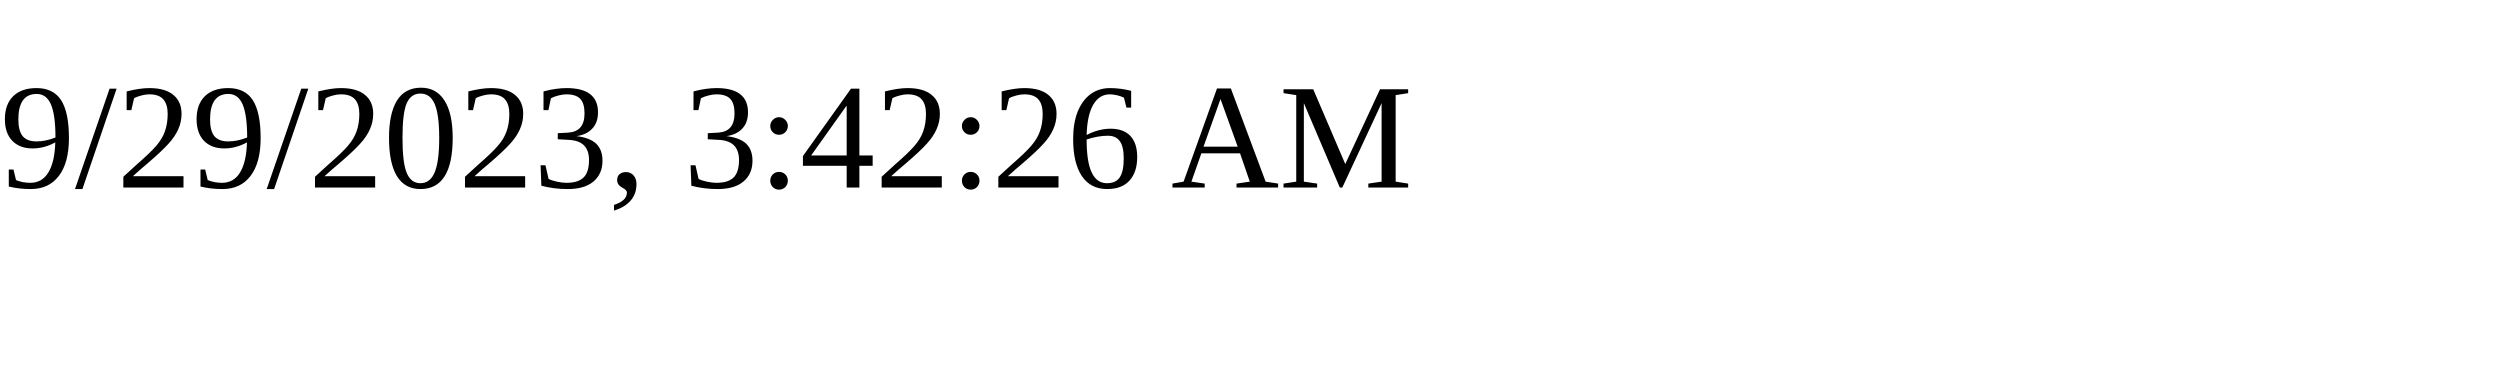
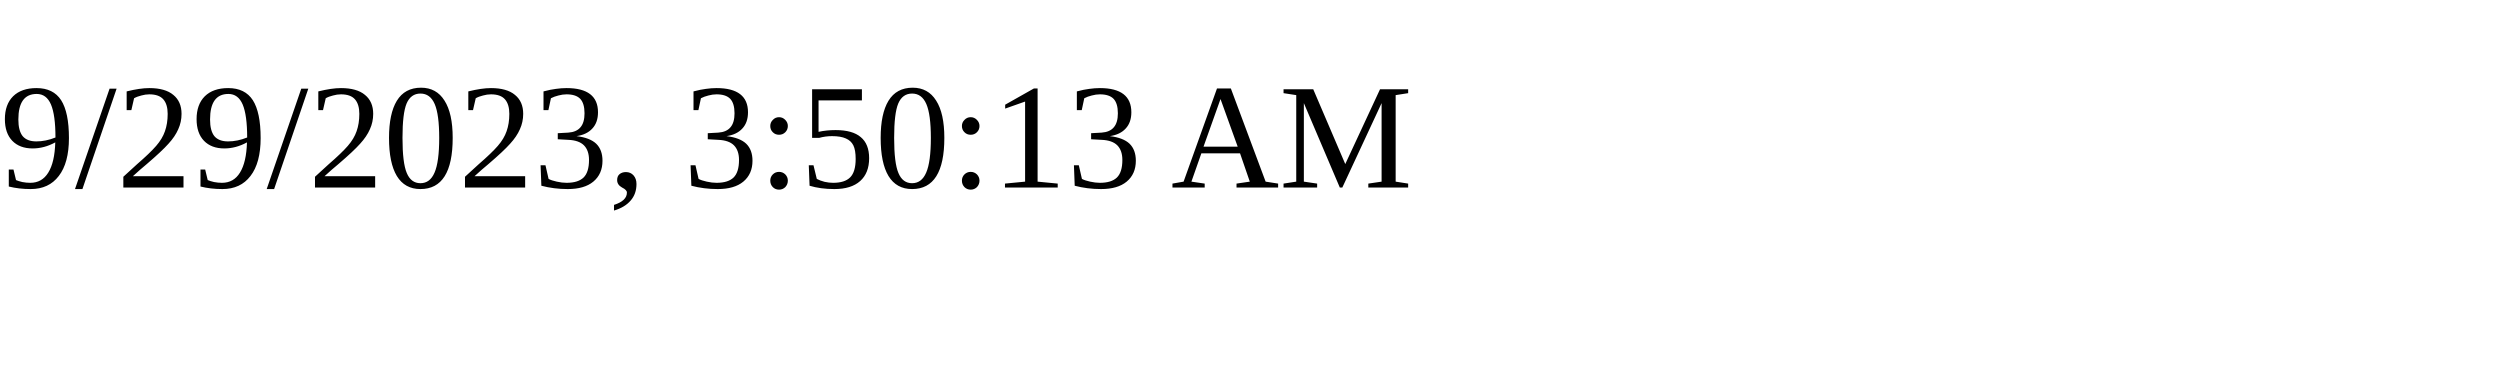
<svg xmlns="http://www.w3.org/2000/svg" height="30" width="200">
-   <text x="0" y="15">9/29/2023, 3:42:26 AM</text>
+   <text x="0" y="15">9/29/2023, 3:50:13 AM</text>
</svg>
